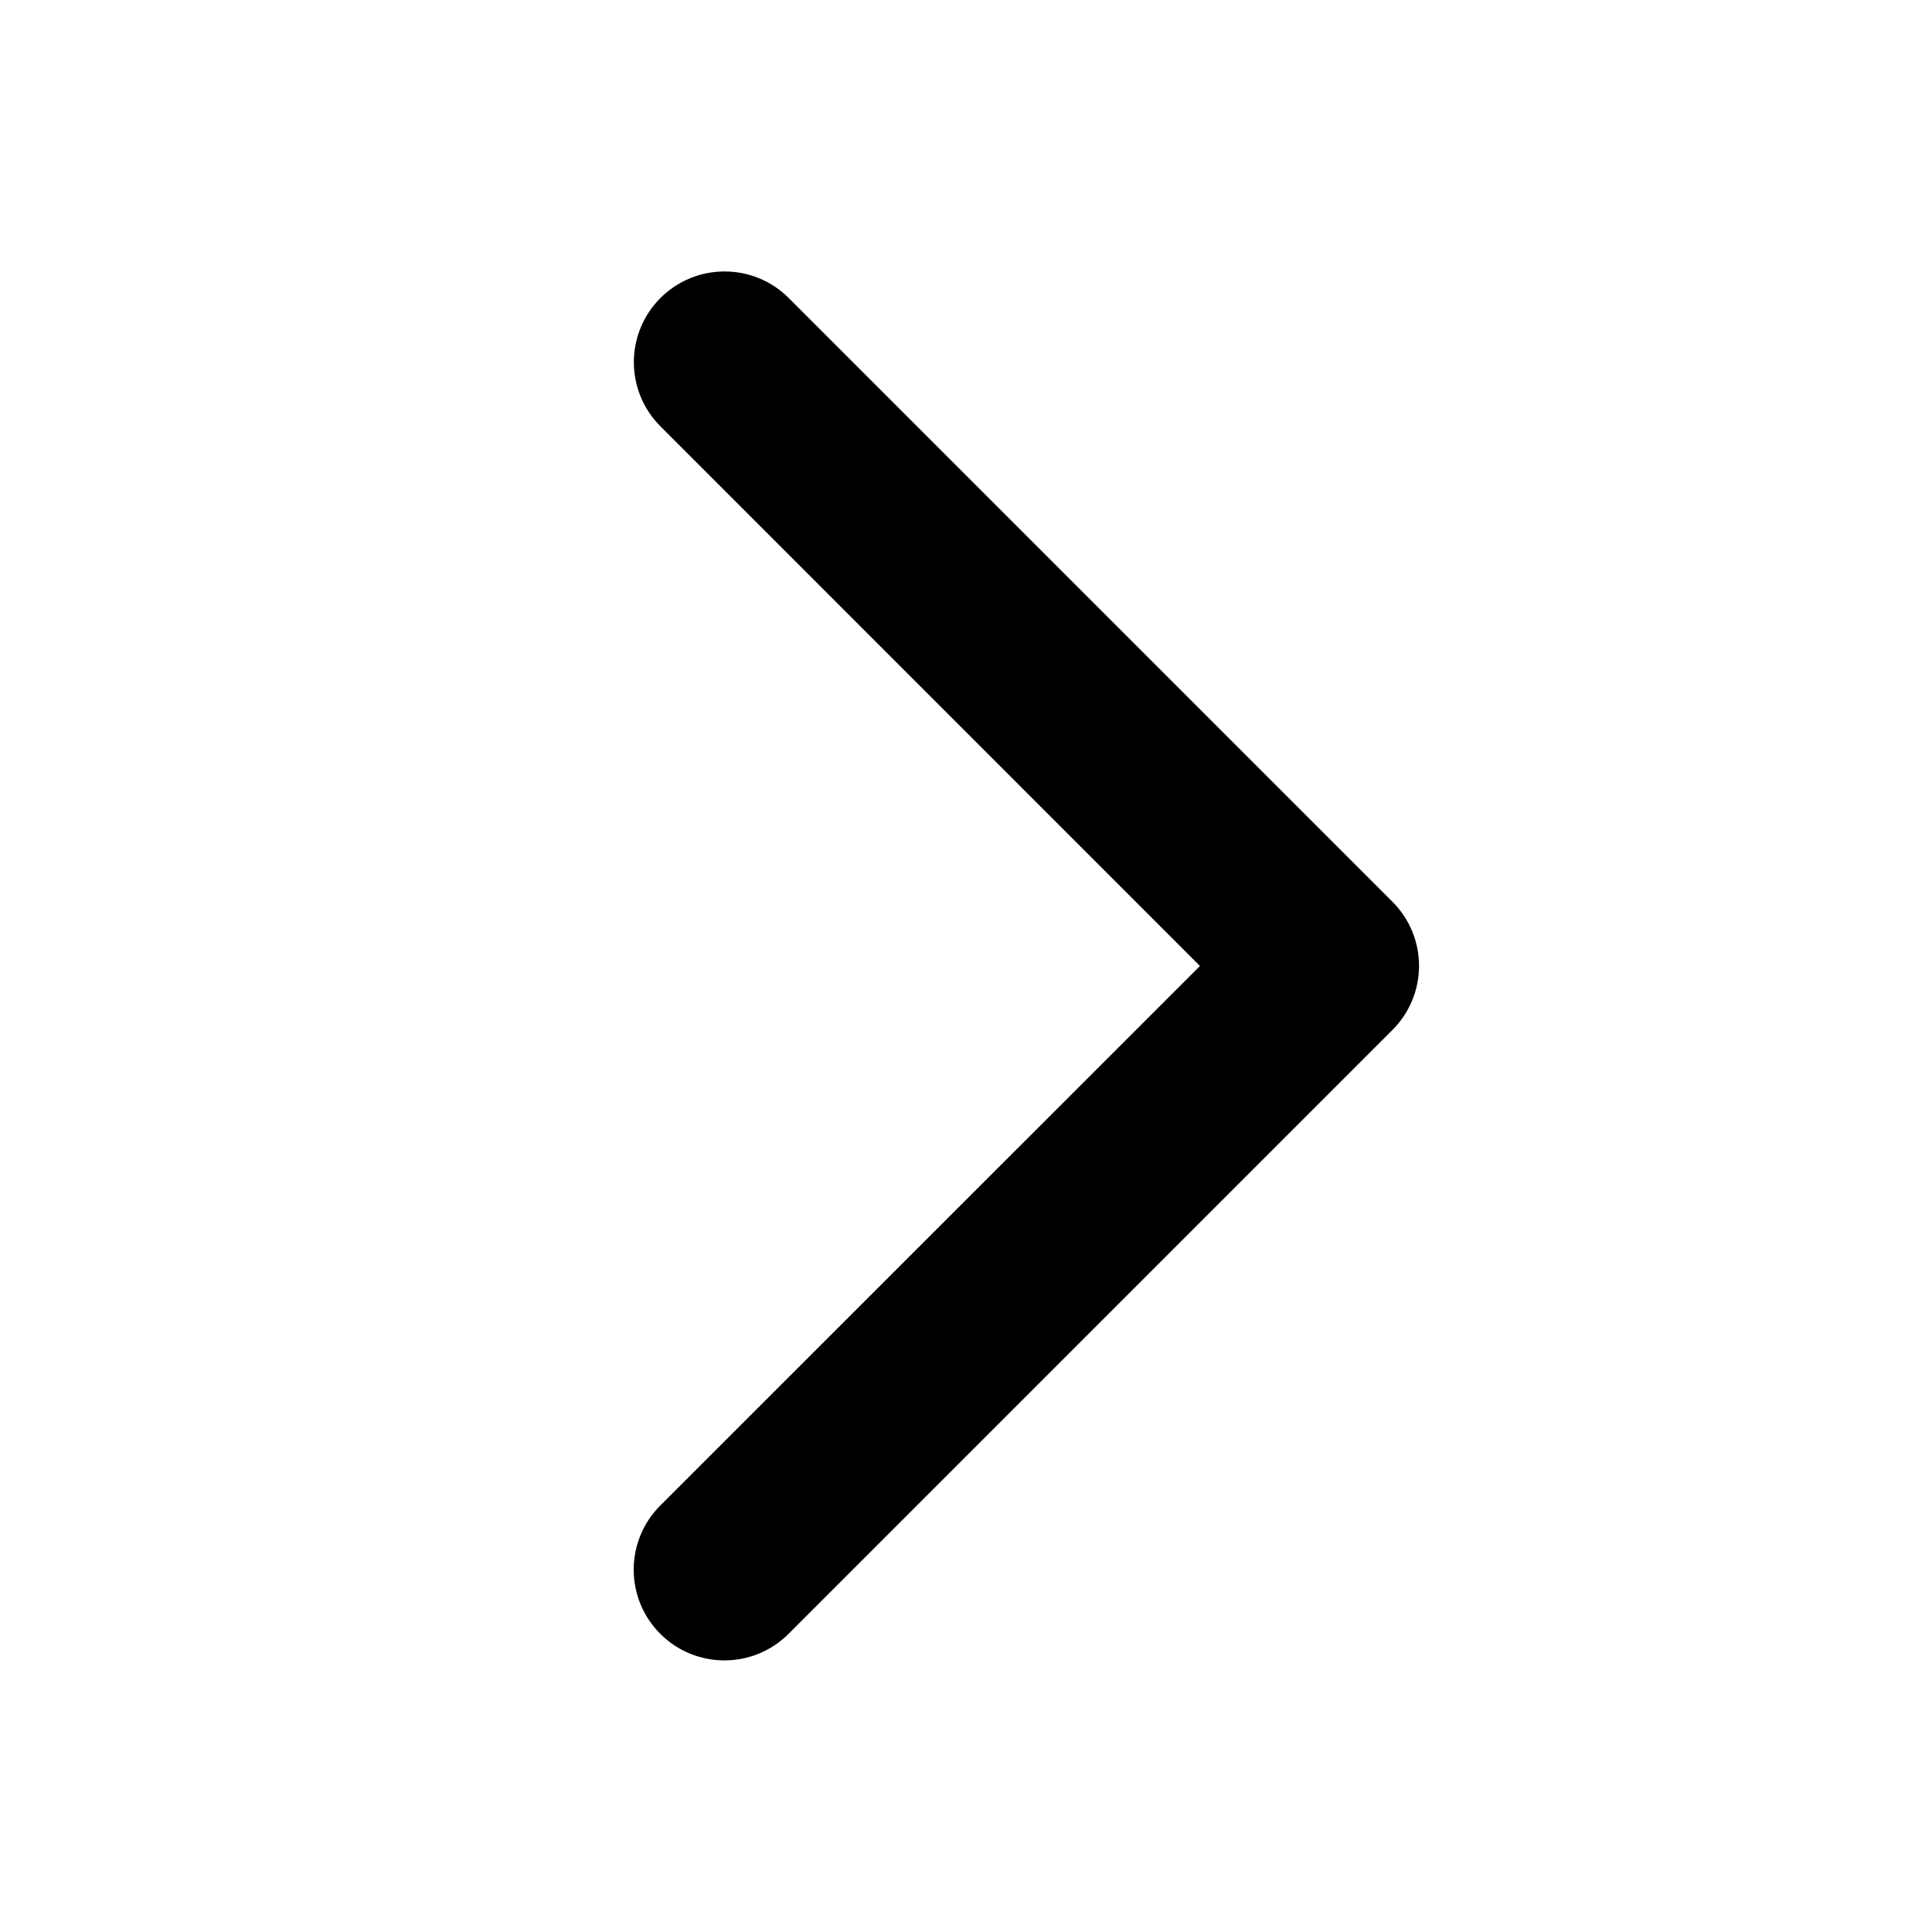
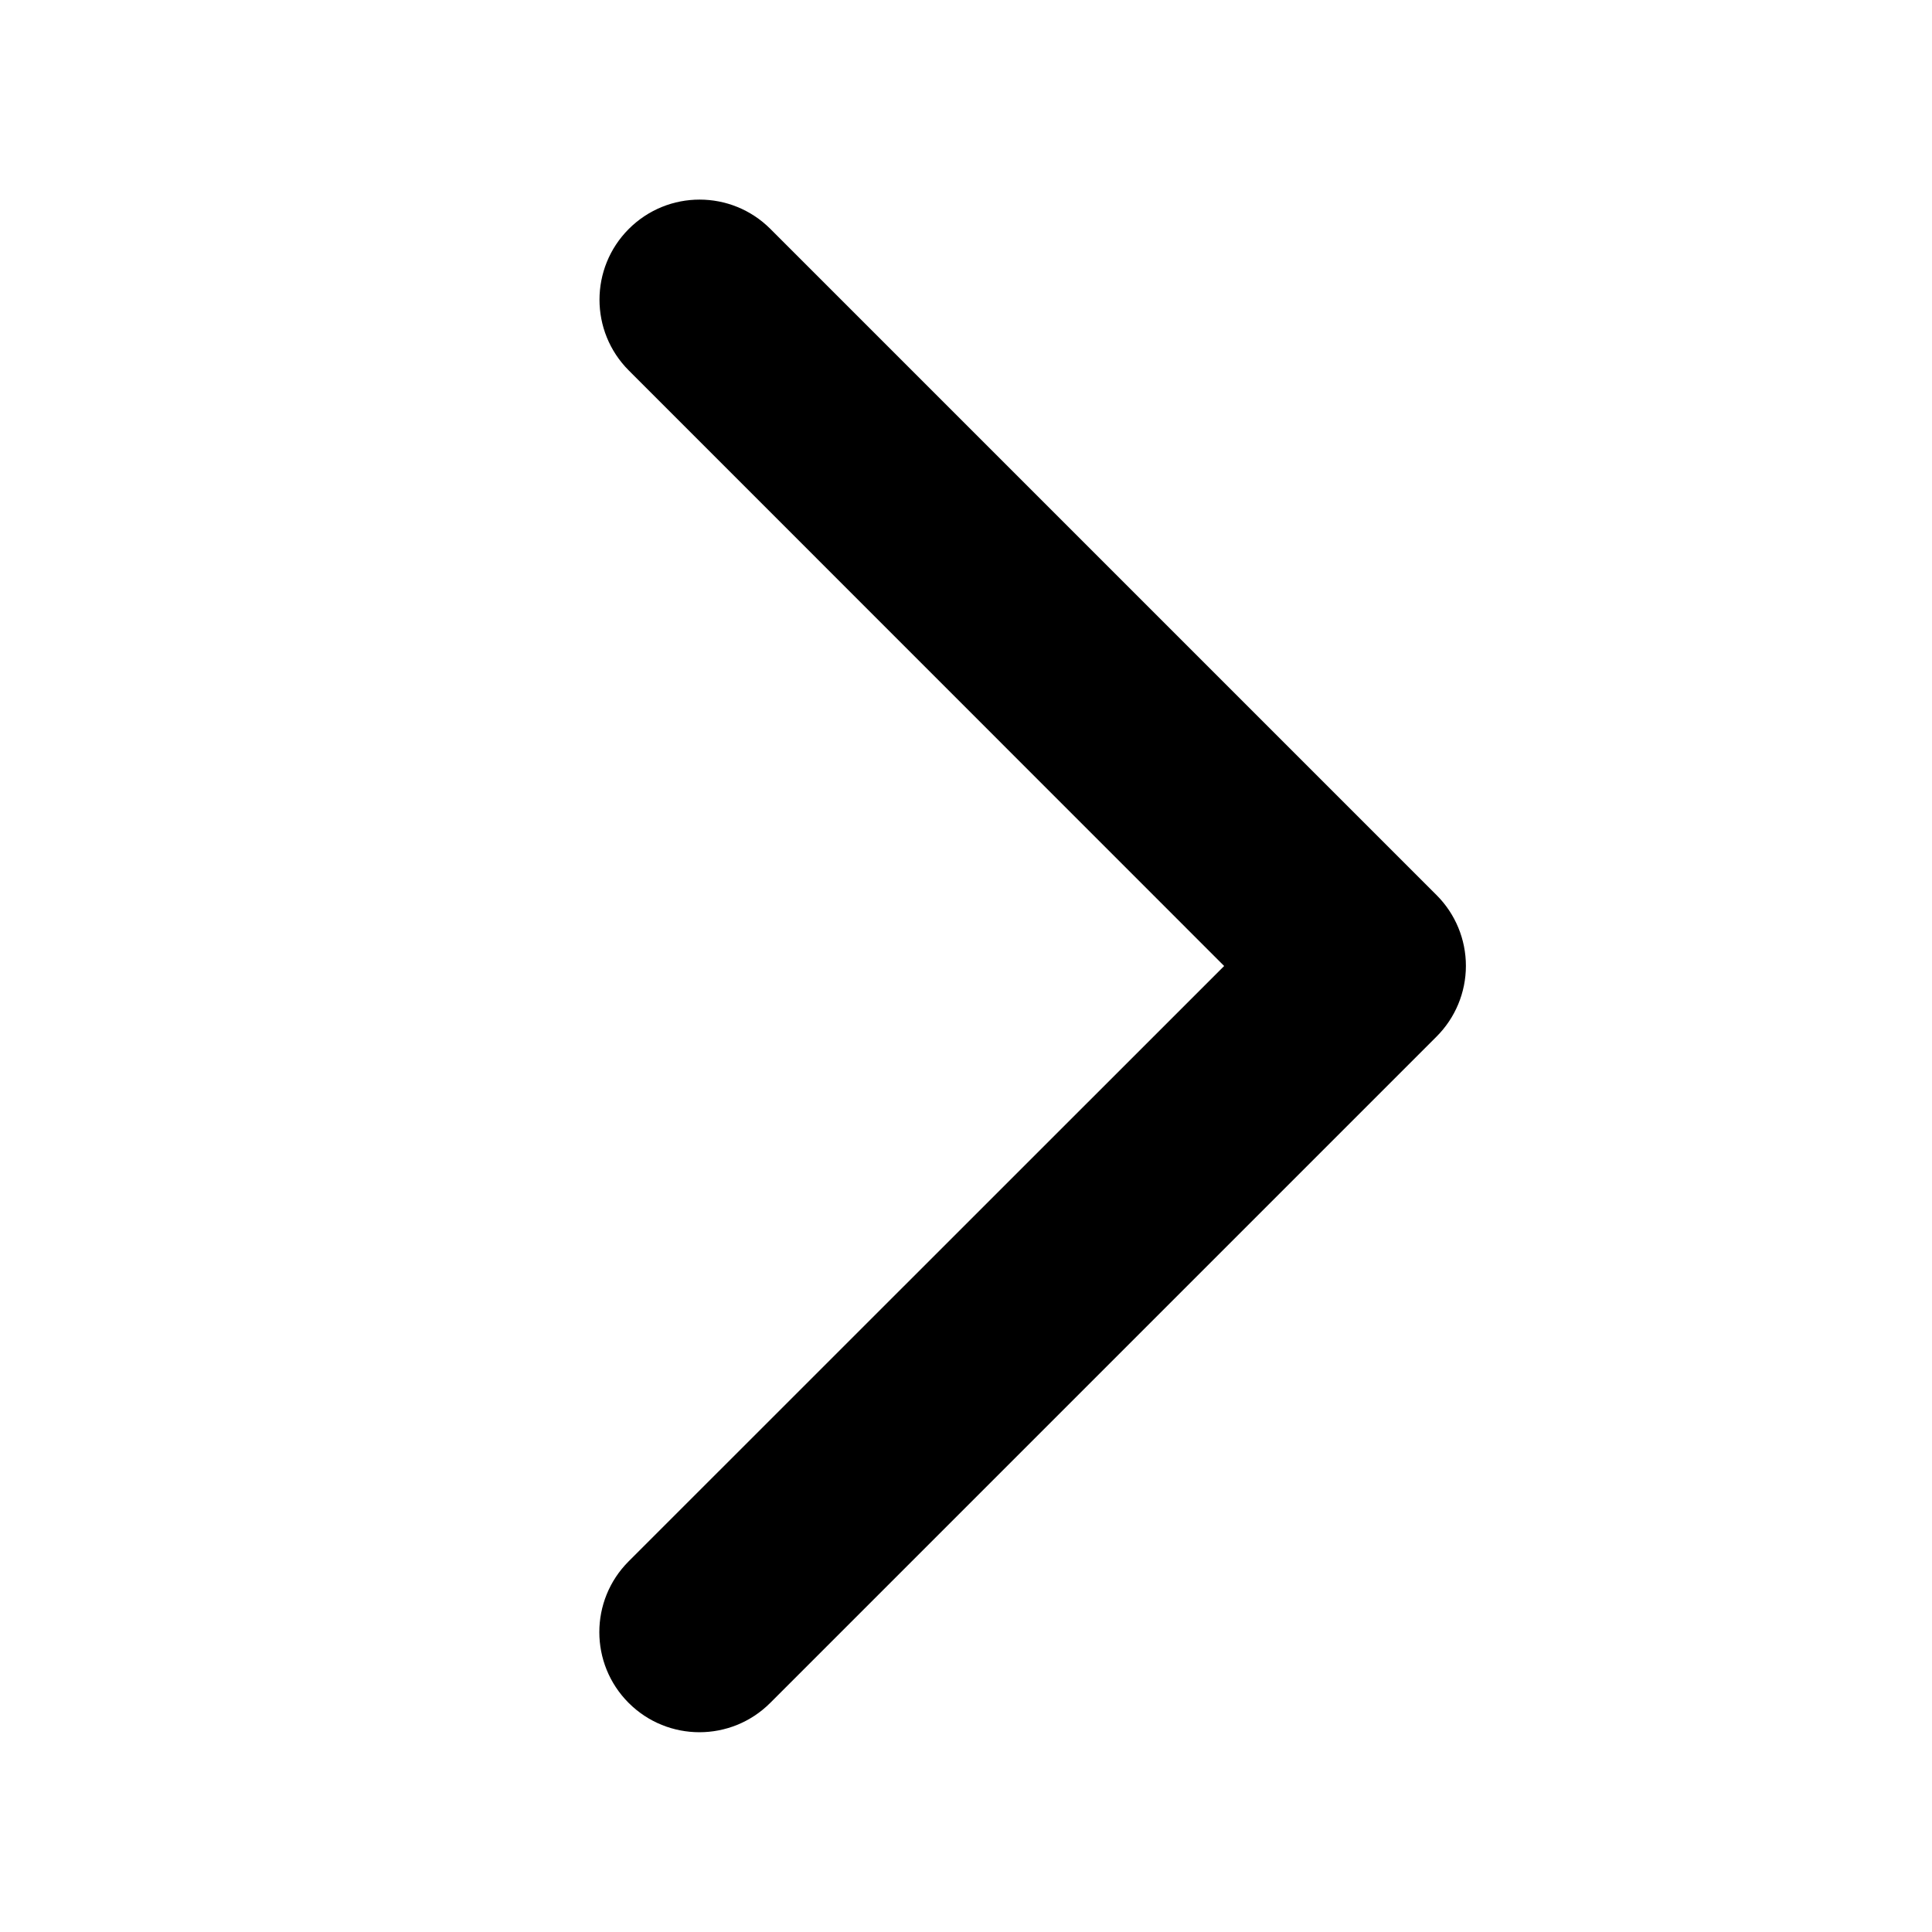
- <svg xmlns="http://www.w3.org/2000/svg" viewBox="0 0 256 256">
+ <svg xmlns="http://www.w3.org/2000/svg" viewBox="12 12 232 232">
  <path d="M184.49,136.49l-80,80a12,12,0,0,1-17-17L159,128,87.51,56.49a12,12,0,1,1,17-17l80,80A12,12,0,0,1,184.49,136.49Z" />
</svg>
